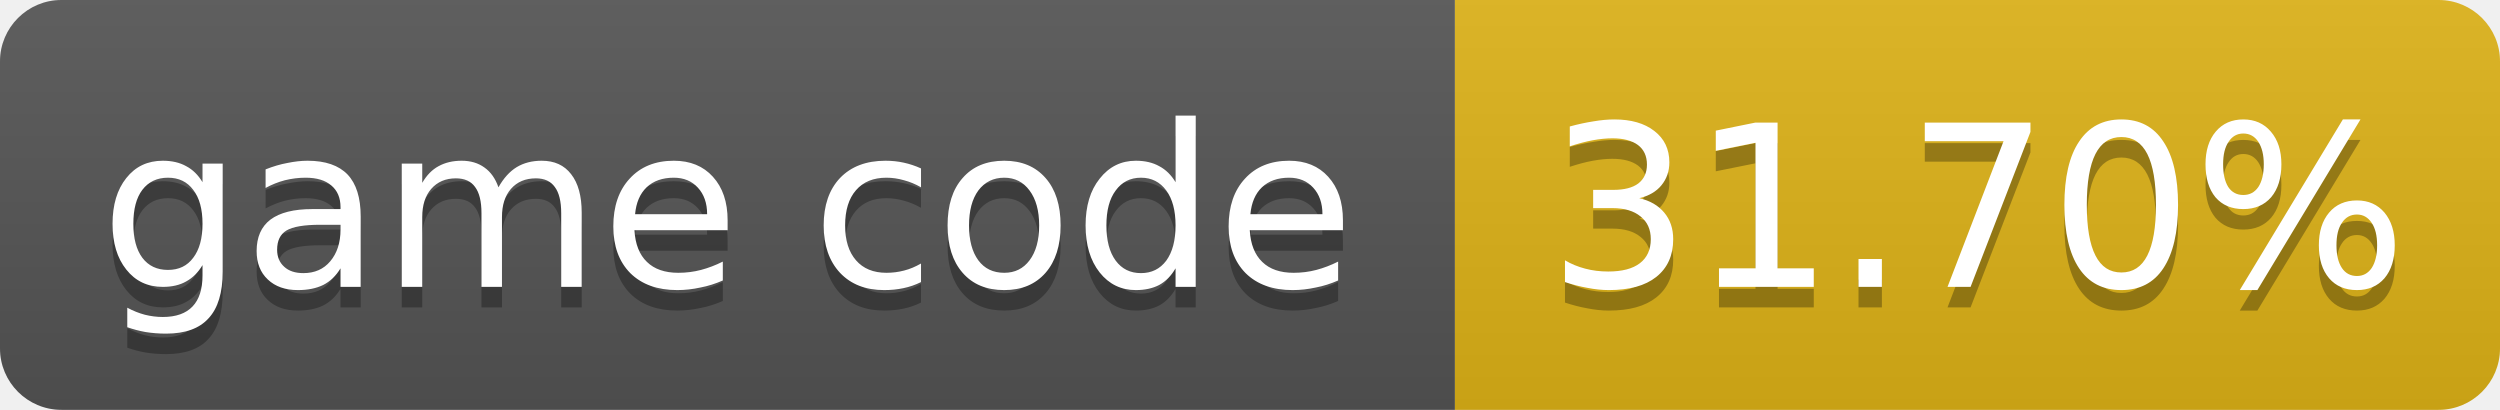
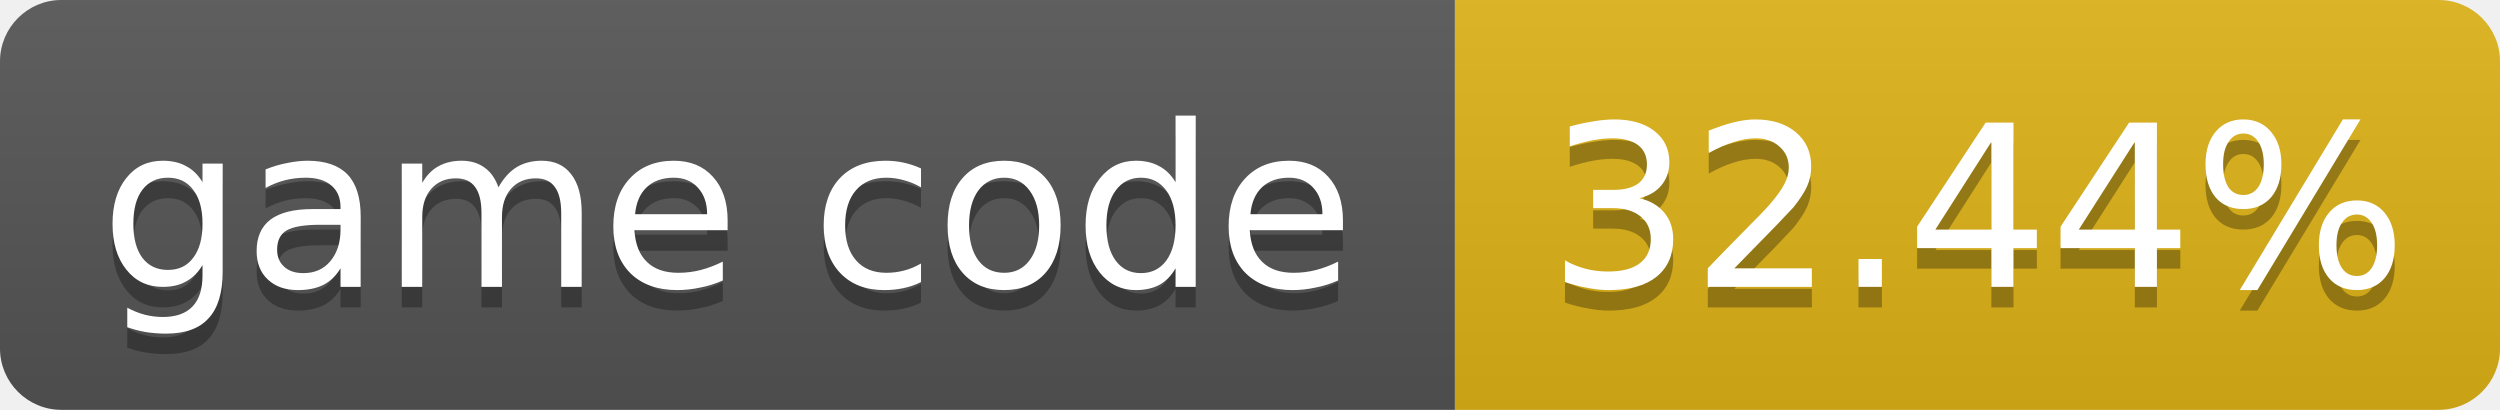
- <svg xmlns="http://www.w3.org/2000/svg" width="122" height="20" role="img" aria-label="game code: 31.70%">
+ <svg xmlns="http://www.w3.org/2000/svg" width="122" height="20" role="img" aria-label="game code: 32.44%">
  <linearGradient id="s" x2="0" y2="100%">
    <stop offset="0" stop-color="#bbb" stop-opacity=".1" />
    <stop offset="1" stop-opacity=".1" />
  </linearGradient>
  <clipPath id="r">
    <rect width="122" height="20" rx="3" fill="#fff" />
  </clipPath>
  <g clip-path="url(#r)">
    <rect width="71" height="20" fill="#555" />
    <rect x="71" width="51" height="20" fill="#dfb317" />
    <rect width="122" height="20" fill="url(#s)" />
  </g>
  <g fill="#fff" text-anchor="middle" font-family="Verdana,Geneva,DejaVu Sans,sans-serif" font-size="11">
    <text x="35.5" y="15" fill="#010101" fill-opacity=".3">game code</text>
    <text x="35.5" y="14">game code</text>
-     <text x="96.5" y="15" fill="#010101" fill-opacity=".3">31.70%</text>
-     <text x="96.5" y="14">31.70%</text>
+     <text x="96.5" y="15" fill="#010101" fill-opacity=".3">32.44%</text>
+     <text x="96.5" y="14">32.44%</text>
  </g>
</svg>
